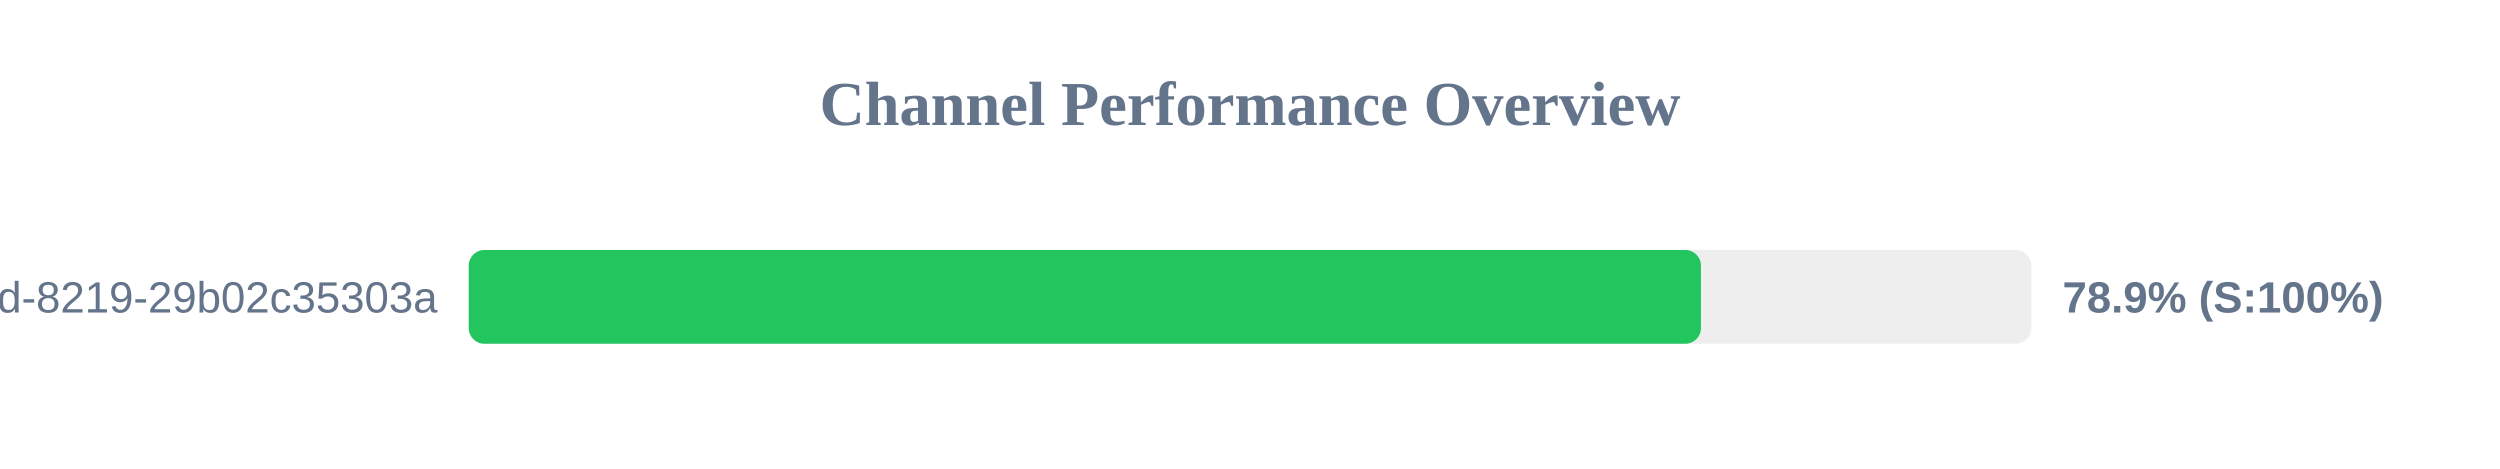
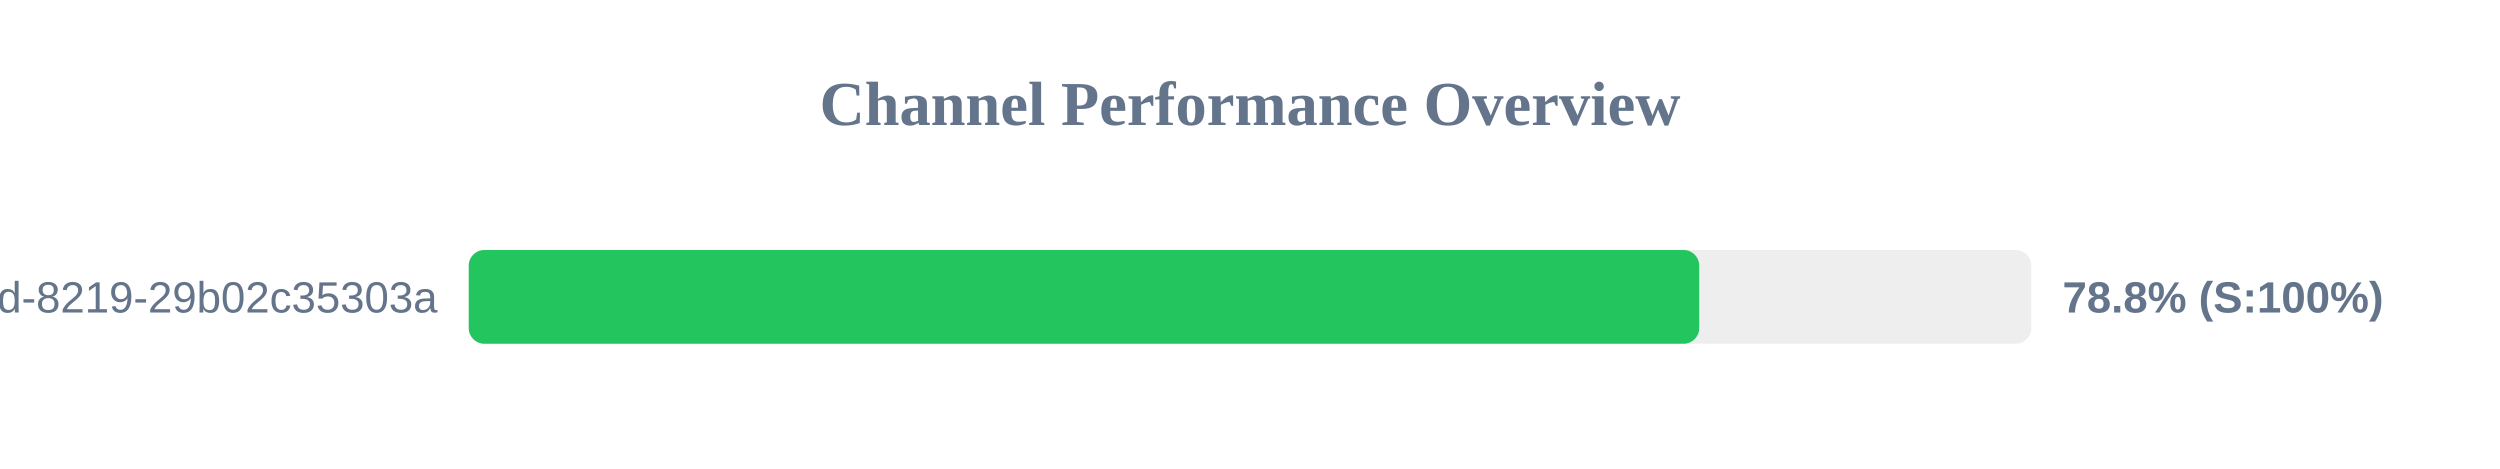
<svg xmlns="http://www.w3.org/2000/svg" width="800" height="150" version="1.1">
  <style>
        .row { font: 14px Arial; fill: #64748b; }
        .score { font: bold 14px Arial; fill: #64748b; }
    </style>
  <text x="400" y="40" text-anchor="middle" font-size="20px" font-weight="bold" fill="#64748b">Channel Performance Overview</text>
  <rect x="150" y="80" width="500" height="30" fill="#eee" rx="5" />
-   <rect x="150" y="80" width="394.3" height="30" fill="#22c55e" rx="5" />
+   <rect x="150" y="80" width="393.75" height="30" fill="#22c55e" rx="5" />
  <text x="140" y="100" text-anchor="end" class="row">?uuid=5eaa121d-4362-444d-8219-29b02c35303a</text>
-   <text x="660" y="100" text-anchor="start" class="score">78.9% (S:100%)</text>
+   <text x="660" y="100" text-anchor="start" class="score">78.8% (S:100%)</text>
</svg>
